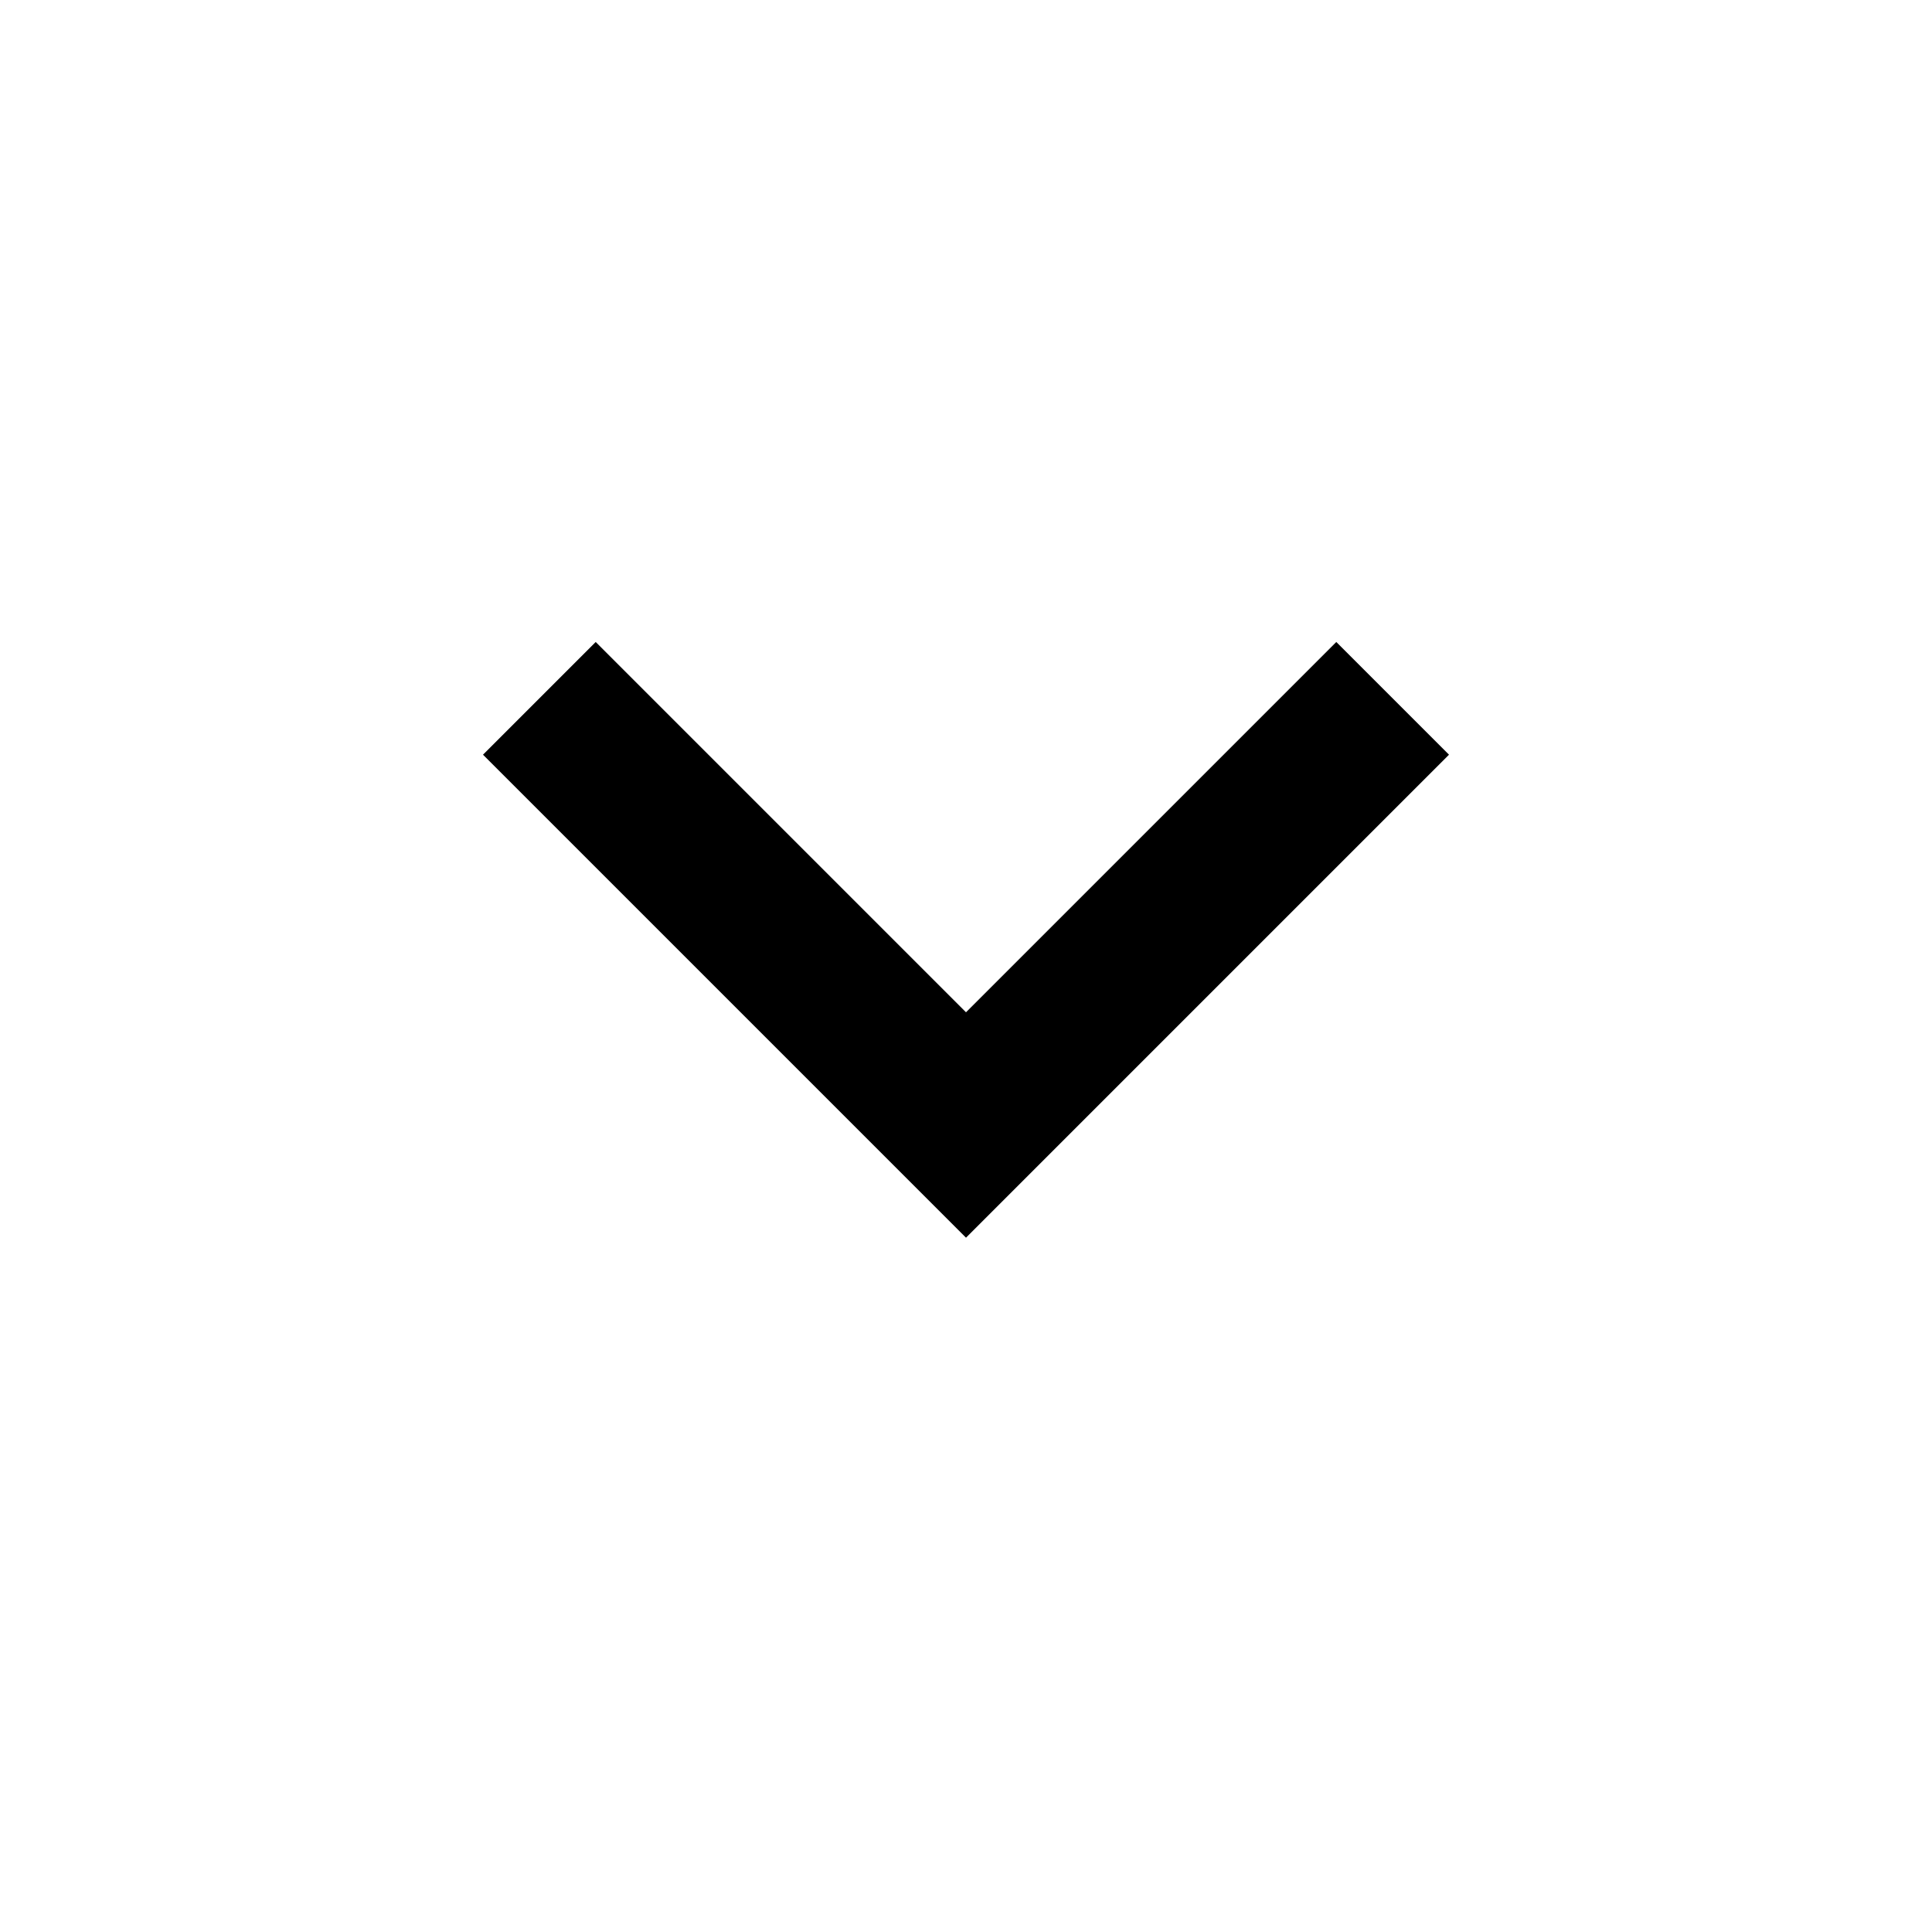
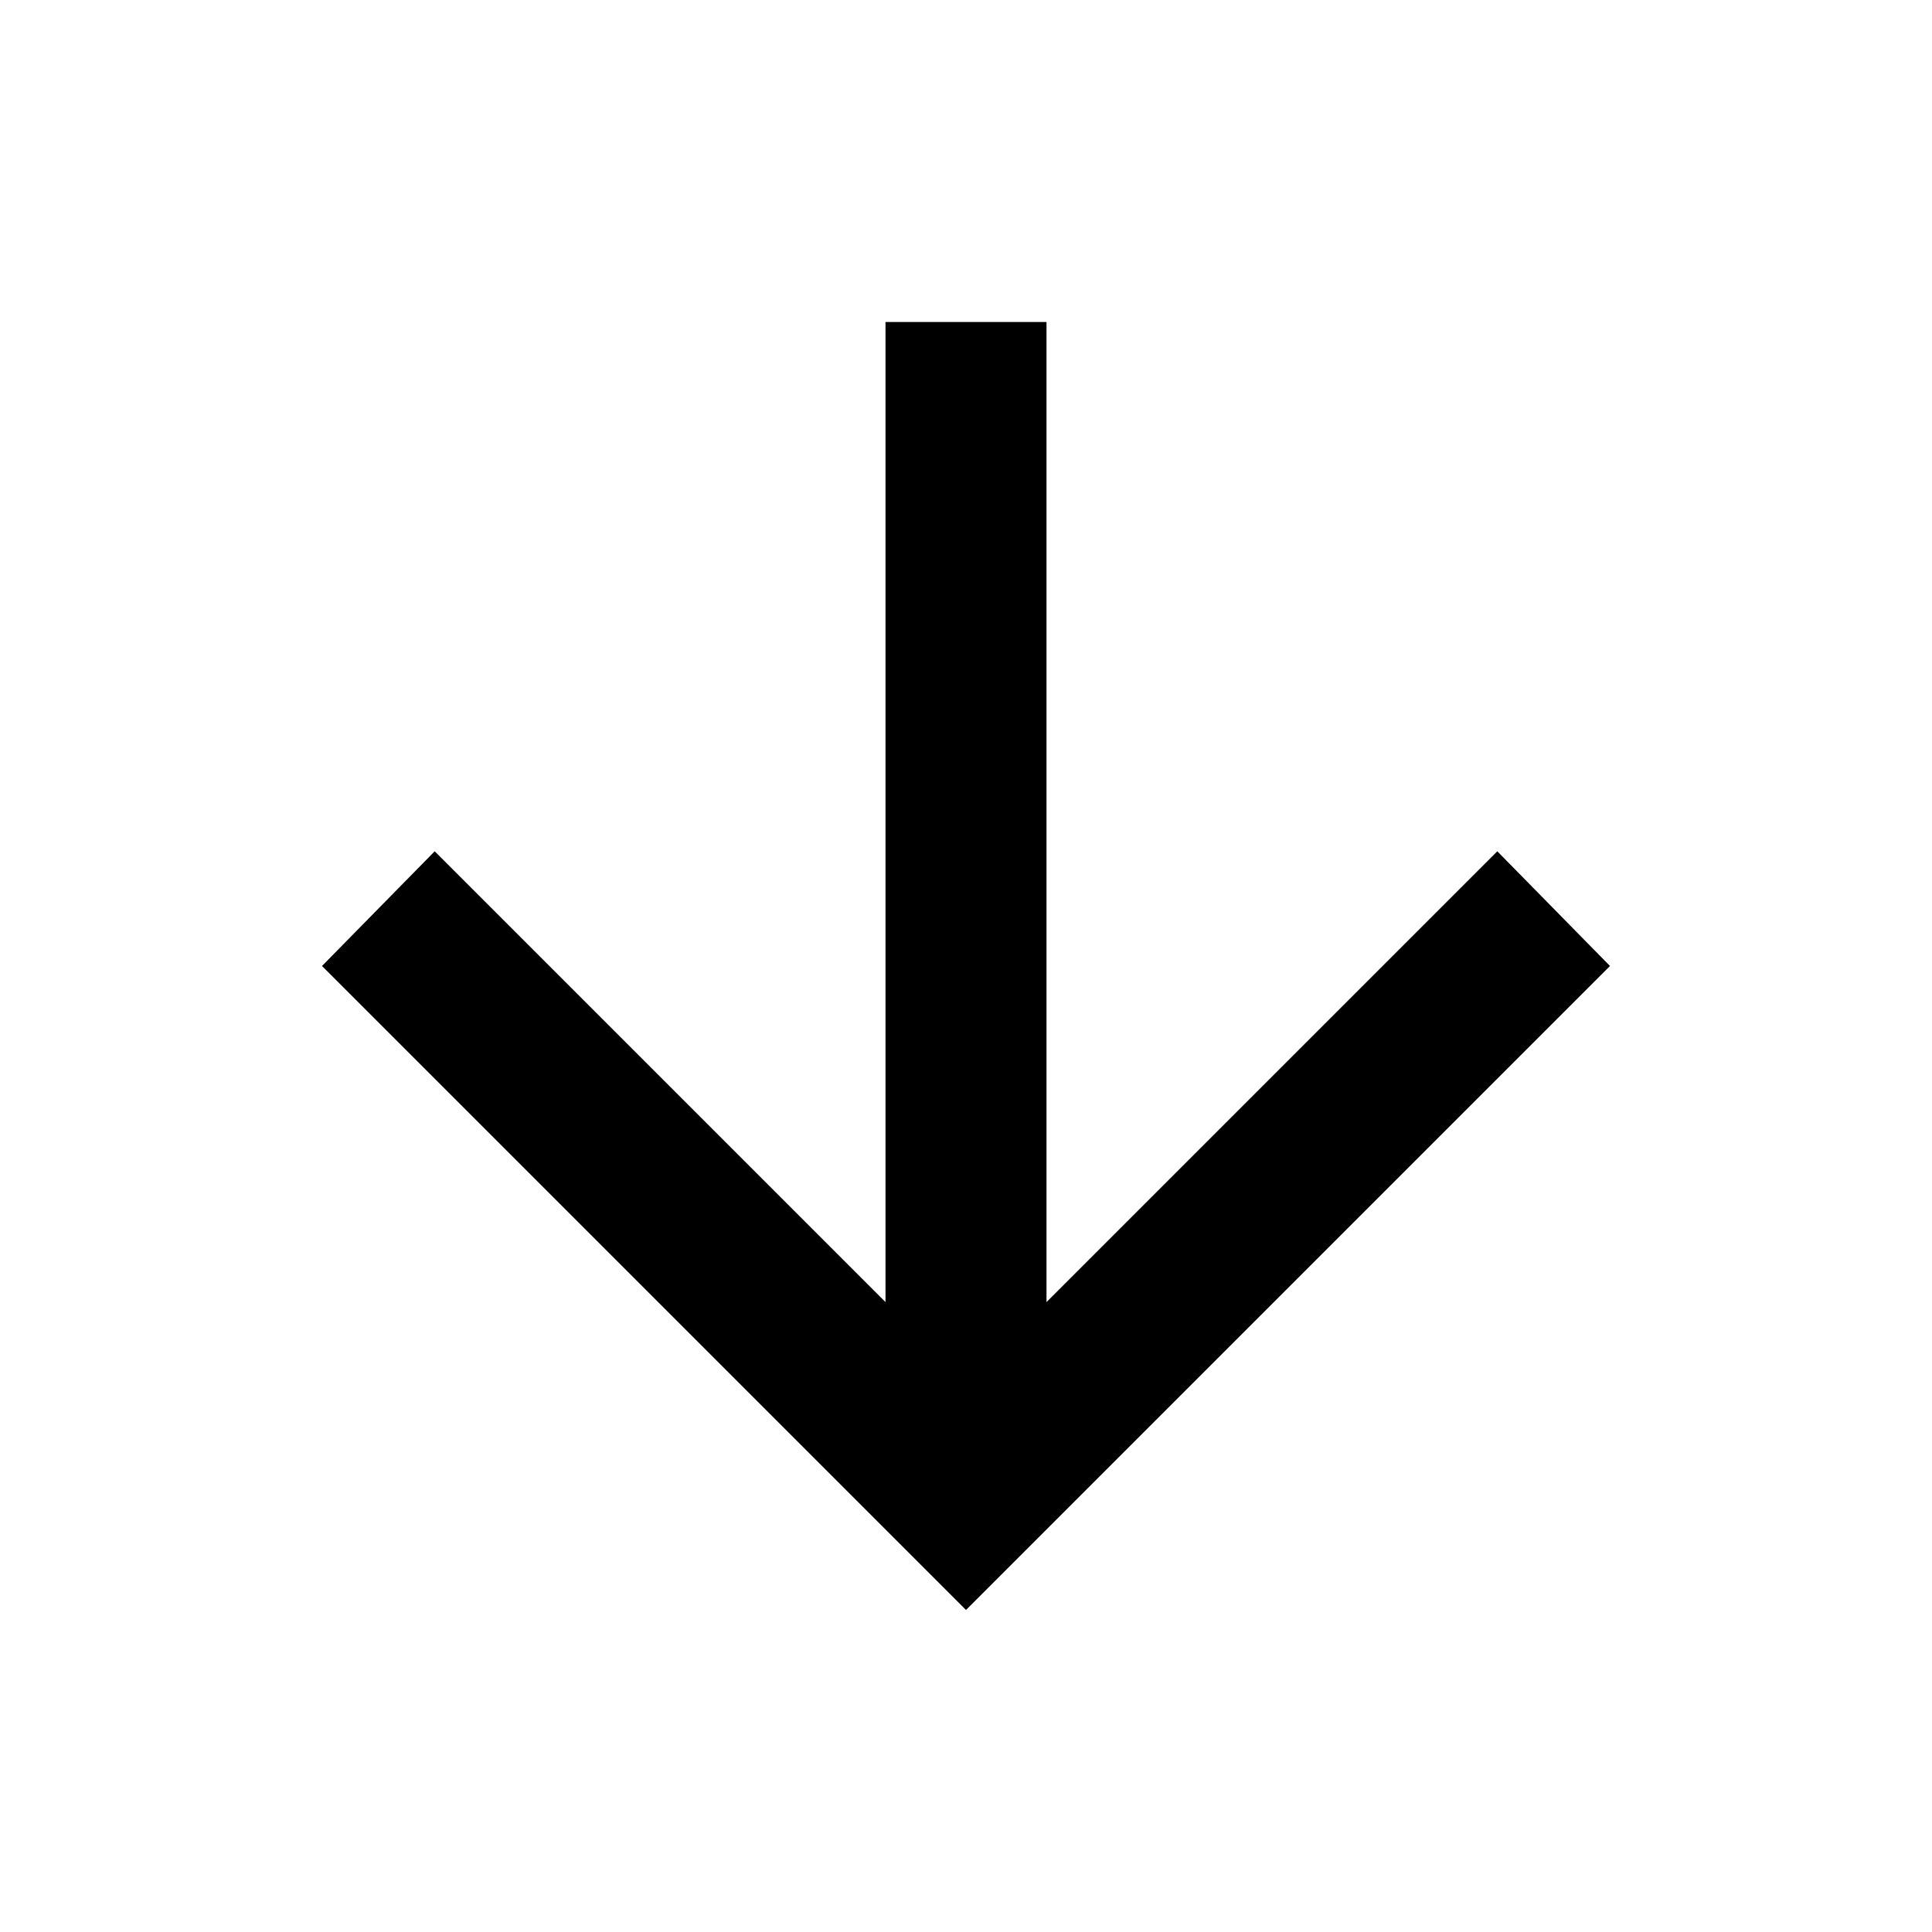
<svg xmlns="http://www.w3.org/2000/svg" height="24" viewBox="0 -960 960 960" width="24">
-   <path d="M480-345 240-585l56-56 184 184 184-184 56 56-240 240Z" />
+   <path d="M440-800v487L216-537l-56 57 320 320 320-320-56-57-224 224v-487h-80Z" />
</svg>
